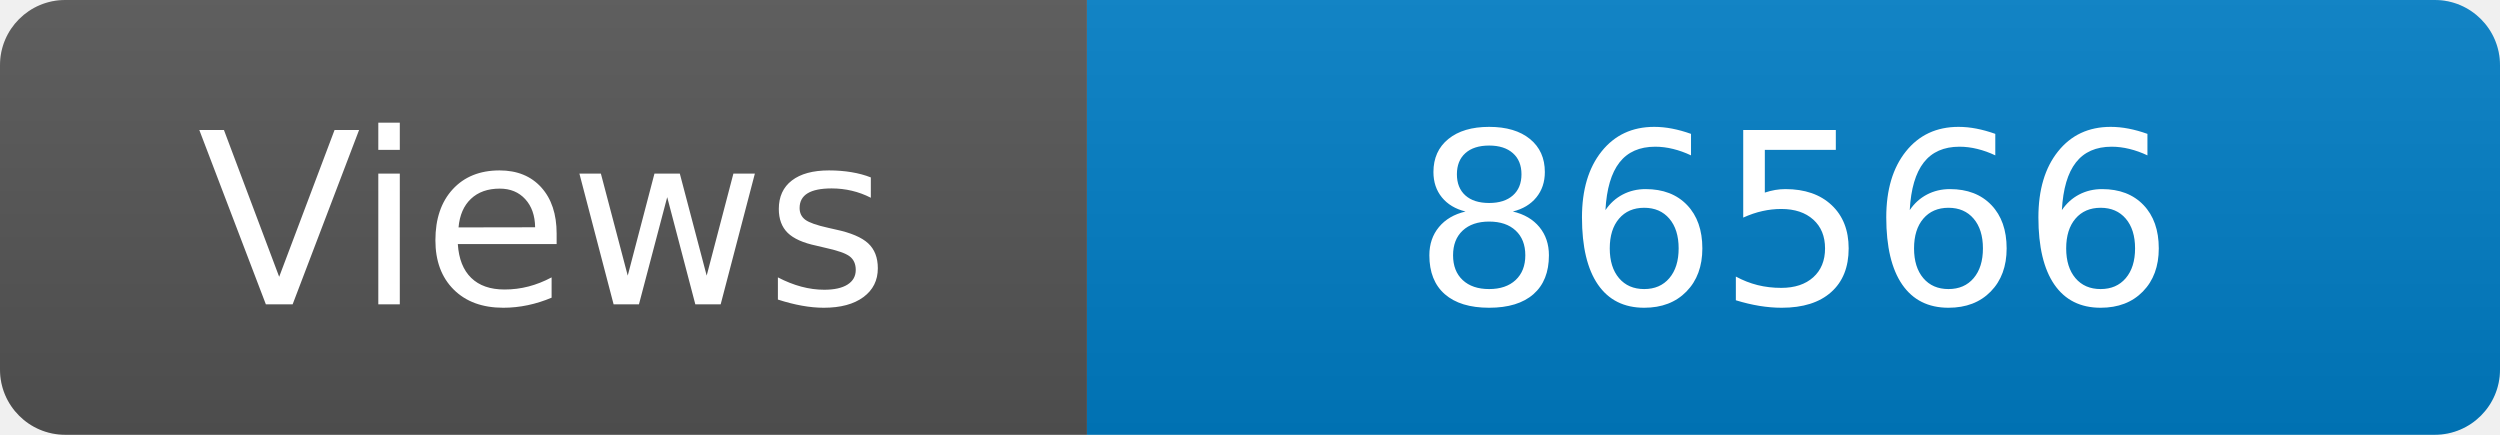
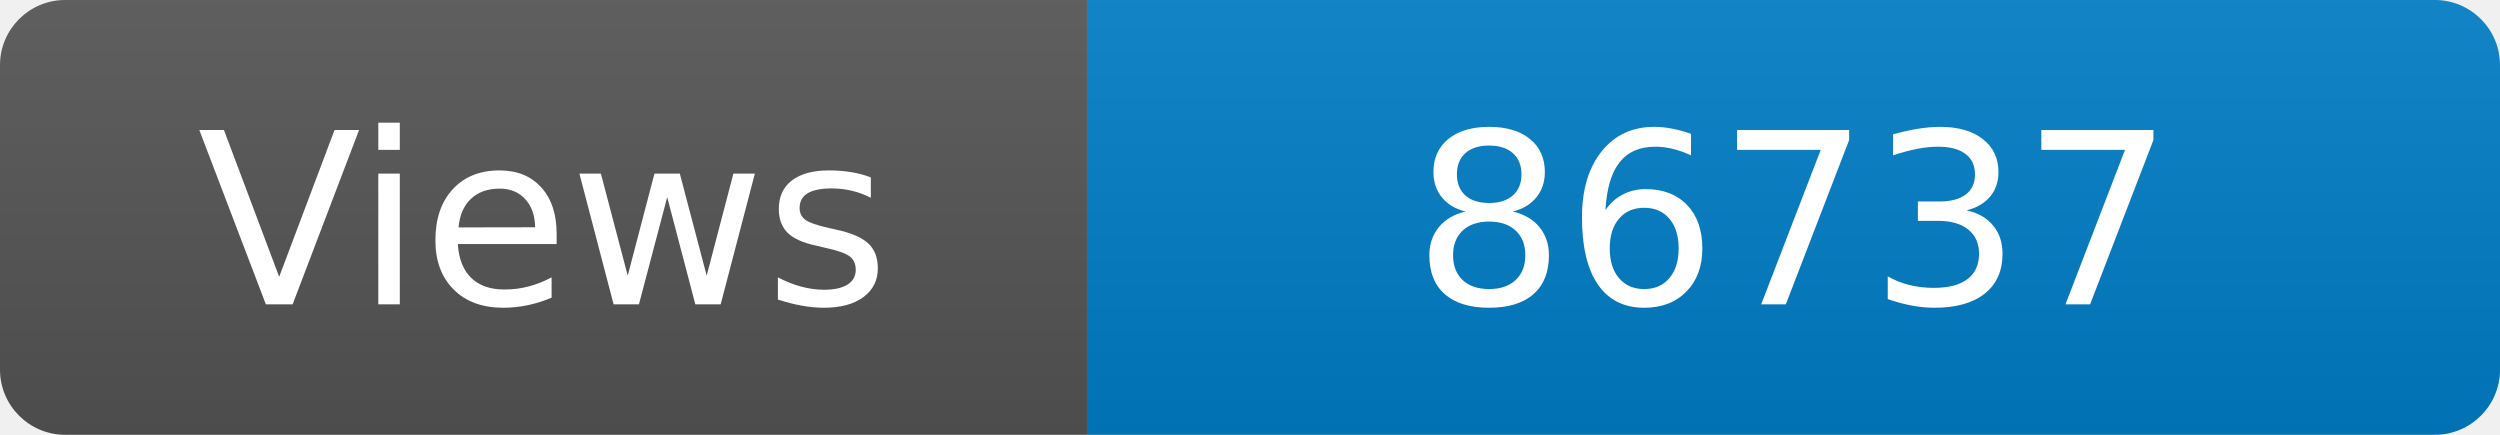
<svg xmlns="http://www.w3.org/2000/svg" width="115" height="20" role="img" aria-label="Maintained?: yes">
  <linearGradient id="s" x2="0" y2="100%">
    <stop offset="0" stop-color="#bbb" stop-opacity=".1" />
    <stop offset="1" stop-opacity=".1" />
  </linearGradient>
  <clipPath id="r">
    <rect width="115" height="20" rx="3" fill="#fff" />
  </clipPath>
  <g clip-path="url(#r)">
    <rect width="50" height="20" fill="#555" />
    <rect x="50" width="160" height="20" fill="#007ec6" />
    <rect width="115" height="20" fill="url(#s)" />
  </g>
  <g fill="#fff" text-anchor="middle" font-family="Verdana,Geneva,DejaVu Sans,sans-serif" font-size="110">
    <text x="250" y="140" transform="scale(.1)" fill="#fff">Views</text>
-     <text x="825" y="140" transform="scale(.1)" fill="#fff">86566</text>
+     <text x="825" y="140" transform="scale(.1)" fill="#fff">86737</text>
  </g>
</svg>
